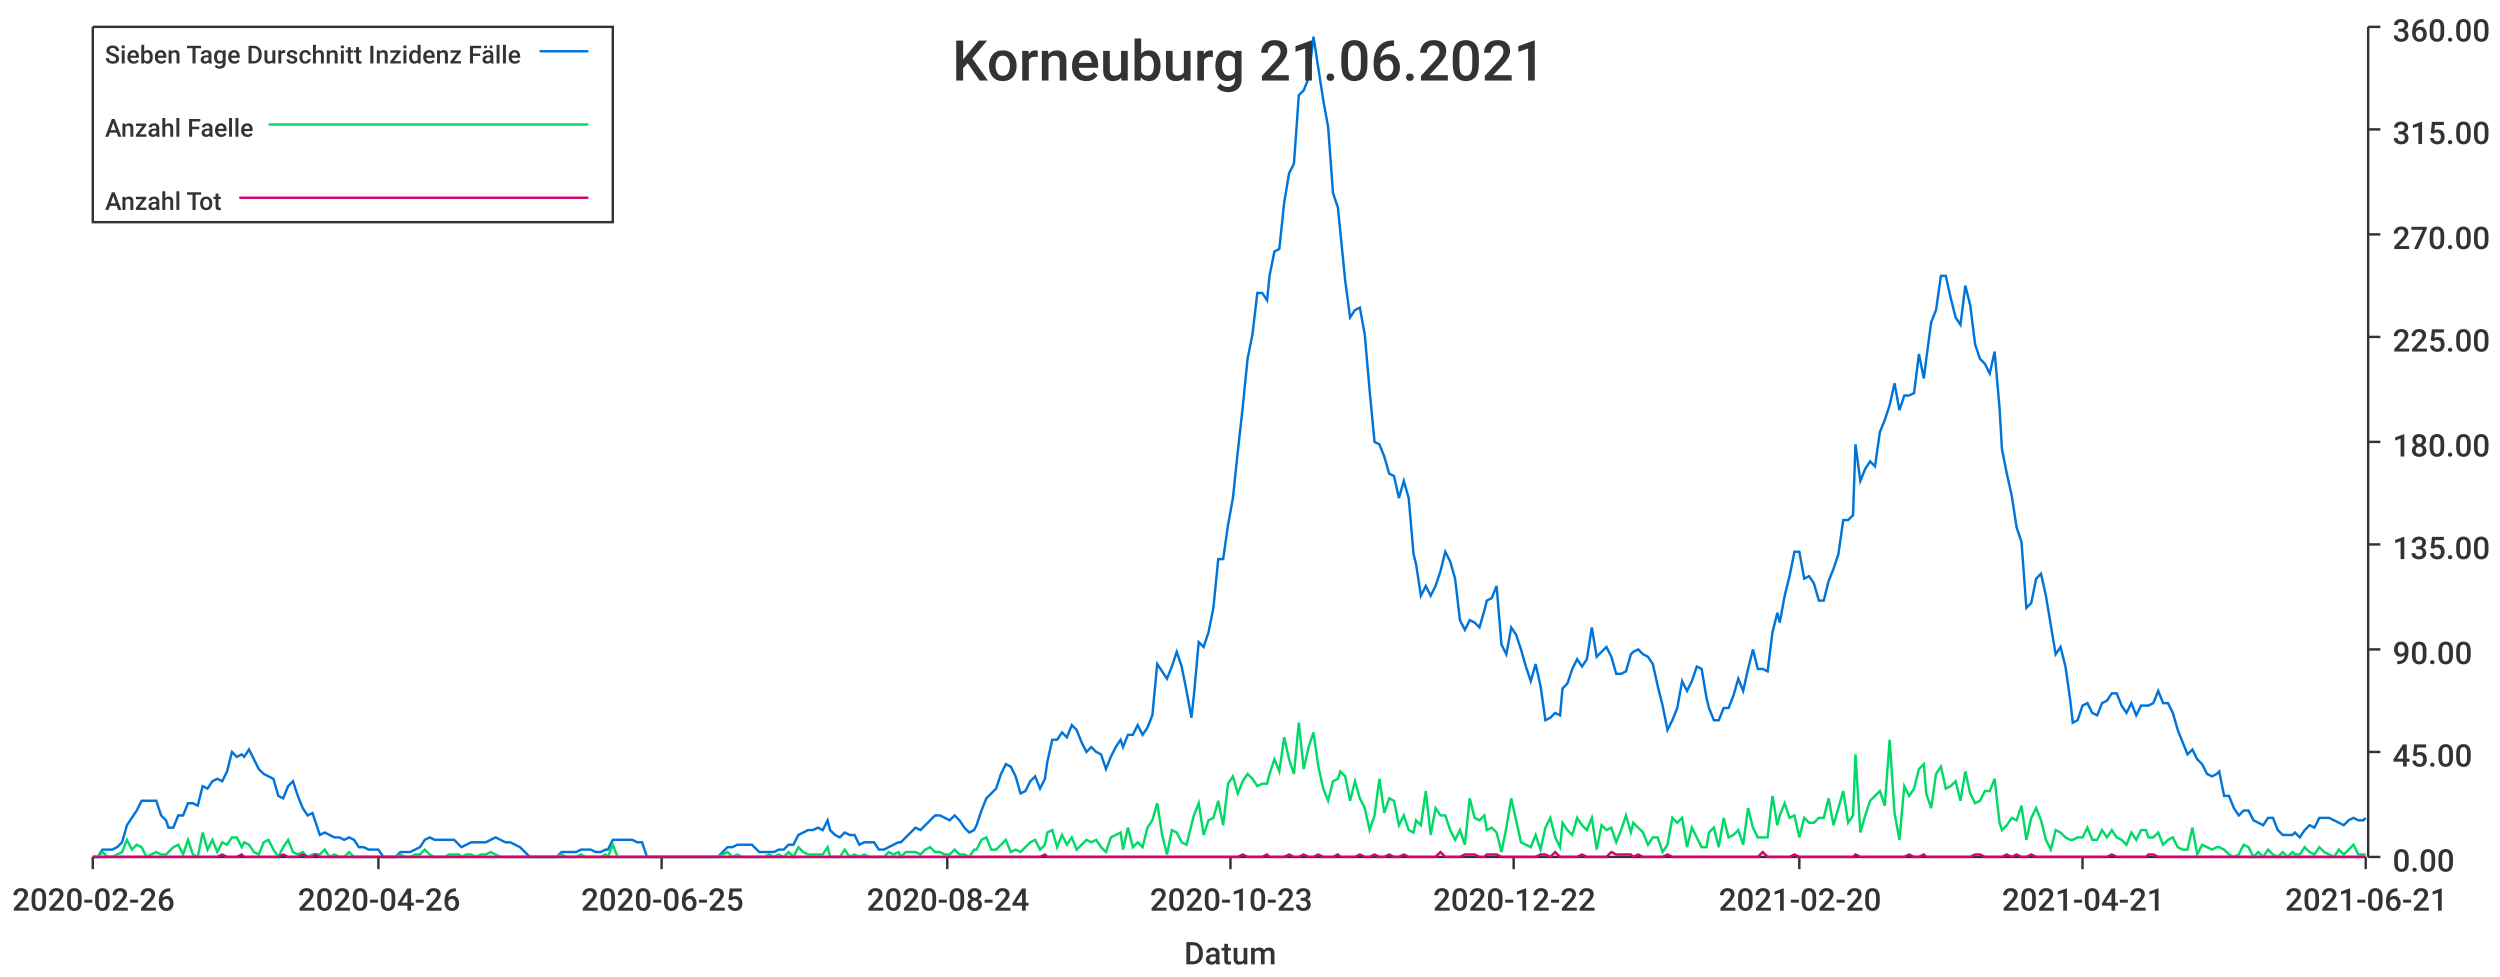
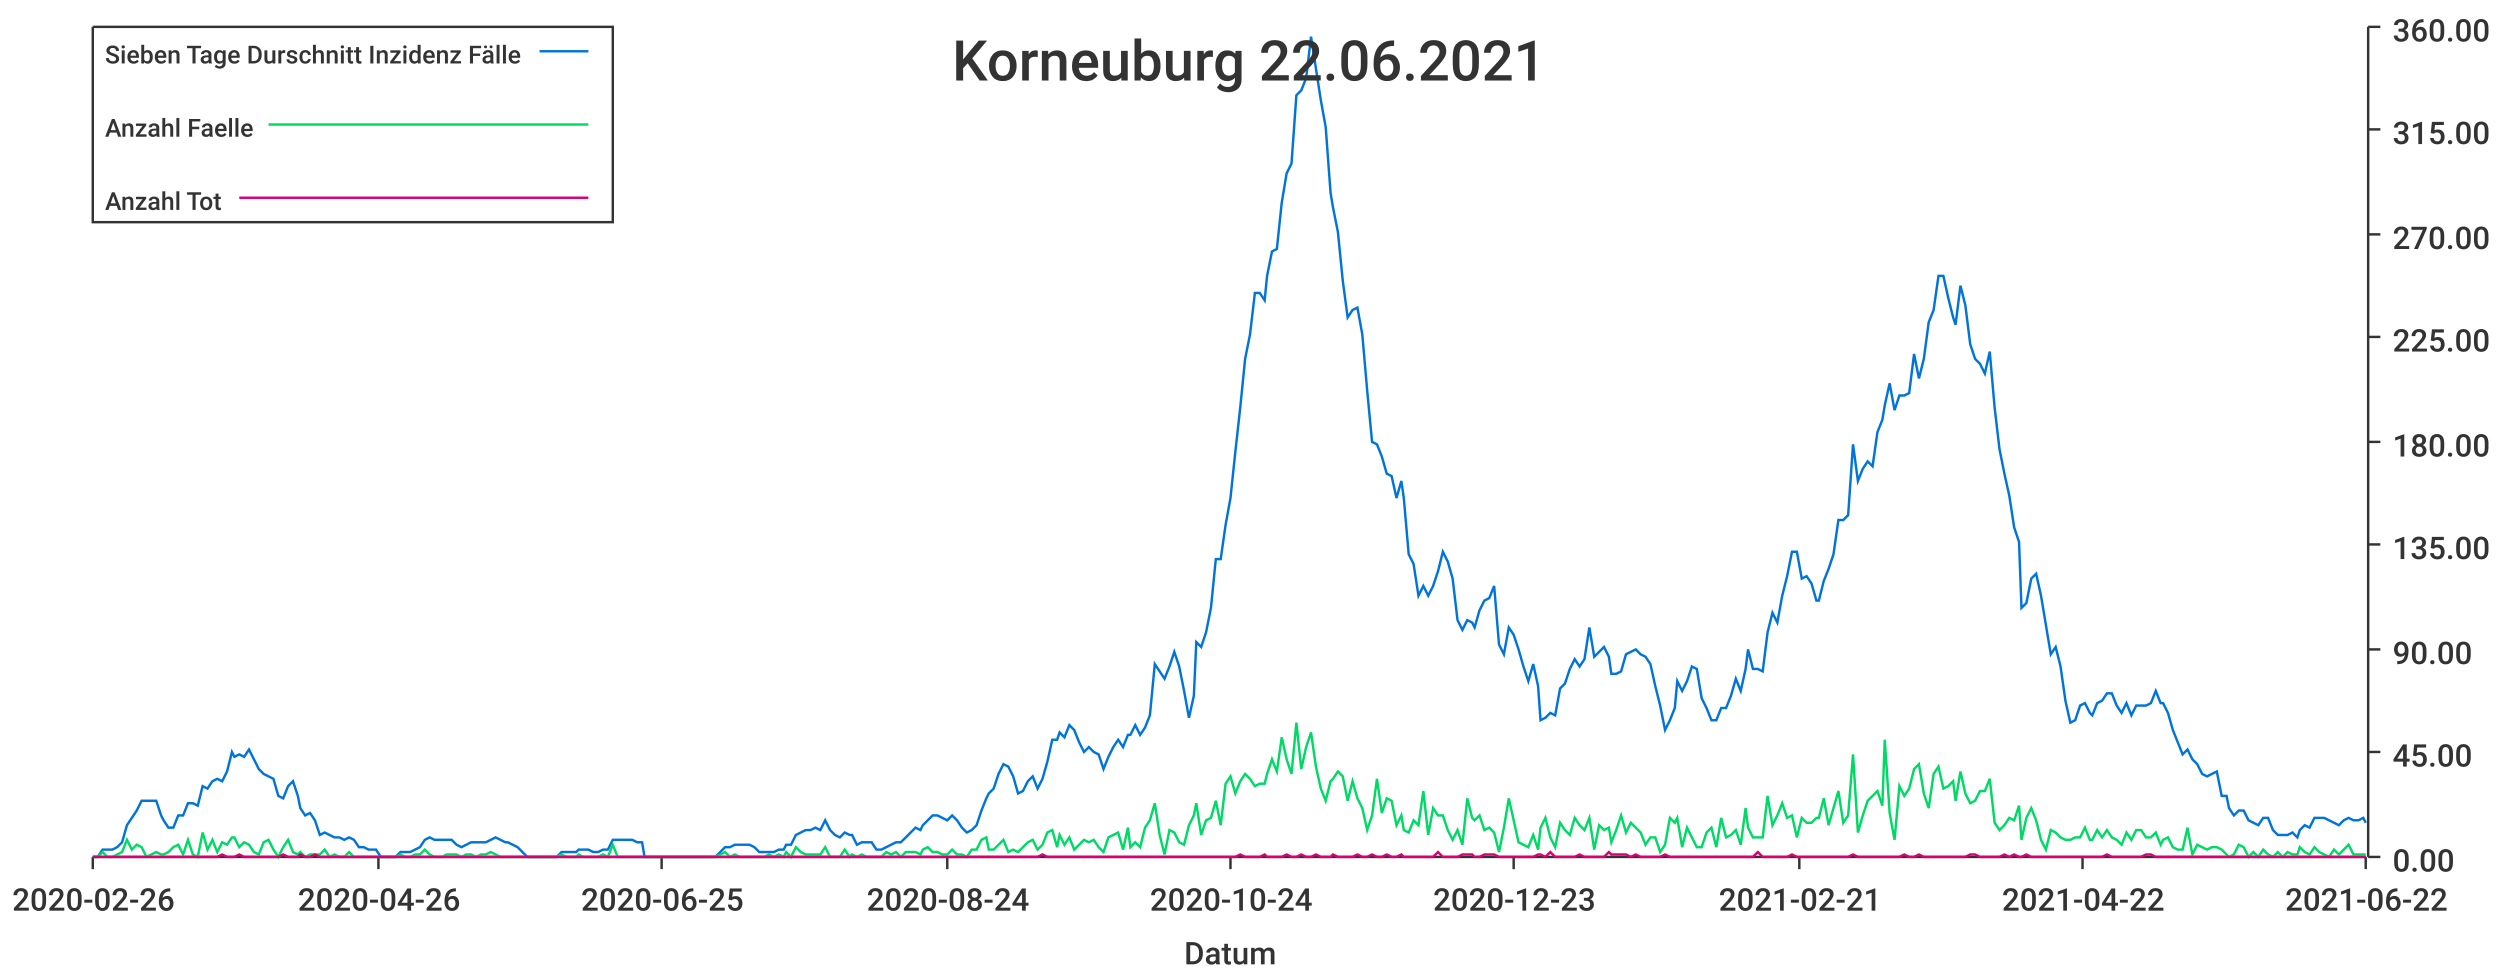
<svg xmlns="http://www.w3.org/2000/svg" width="1024" height="400">\n<path d="M 0 0 L 1024 0 L 1024 400 L 0 400 L 0 0" style="stroke-width:0;stroke:rgba(255,255,255,1.0);fill:rgba(255,255,255,1.0)" />
  <path d="M 38 11 L 969 11 L 969 351 L 38 351 L 38 11" style="stroke-width:0;stroke:rgba(255,255,255,1.0);fill:rgba(255,255,255,1.0)" />
  <path d="M 38 351 L 969 351" style="stroke-width:1;stroke:rgba(51,51,51,1.0);fill:none" />
  <path d="M 38 351 L 38 356" style="stroke-width:1;stroke:rgba(51,51,51,1.0);fill:none" />
  <text x="5" y="373" style="stroke-width:0;stroke:none;fill:rgba(51,51,51,1.0);font-size:12.8px;font-family:'Roboto Medium',sans-serif">2020-02-26</text>
  <path d="M 155 351 L 155 356" style="stroke-width:1;stroke:rgba(51,51,51,1.0);fill:none" />
  <text x="122" y="373" style="stroke-width:0;stroke:none;fill:rgba(51,51,51,1.0);font-size:12.8px;font-family:'Roboto Medium',sans-serif">2020-04-26</text>
  <path d="M 271 351 L 271 356" style="stroke-width:1;stroke:rgba(51,51,51,1.0);fill:none" />
  <text x="238" y="373" style="stroke-width:0;stroke:none;fill:rgba(51,51,51,1.0);font-size:12.8px;font-family:'Roboto Medium',sans-serif">2020-06-25</text>
  <path d="M 388 351 L 388 356" style="stroke-width:1;stroke:rgba(51,51,51,1.0);fill:none" />
  <text x="355" y="373" style="stroke-width:0;stroke:none;fill:rgba(51,51,51,1.0);font-size:12.8px;font-family:'Roboto Medium',sans-serif">2020-08-24</text>
  <path d="M 504 351 L 504 356" style="stroke-width:1;stroke:rgba(51,51,51,1.0);fill:none" />
-   <text x="471" y="373" style="stroke-width:0;stroke:none;fill:rgba(51,51,51,1.0);font-size:12.8px;font-family:'Roboto Medium',sans-serif">2020-10-23</text>
+   <text x="471" y="373" style="stroke-width:0;stroke:none;fill:rgba(51,51,51,1.0);font-size:12.8px;font-family:'Roboto Medium',sans-serif">2020-10-24</text>
  <path d="M 620 351 L 620 356" style="stroke-width:1;stroke:rgba(51,51,51,1.0);fill:none" />
-   <text x="587" y="373" style="stroke-width:0;stroke:none;fill:rgba(51,51,51,1.0);font-size:12.8px;font-family:'Roboto Medium',sans-serif">2020-12-22</text>
+   <text x="587" y="373" style="stroke-width:0;stroke:none;fill:rgba(51,51,51,1.0);font-size:12.8px;font-family:'Roboto Medium',sans-serif">2020-12-23</text>
  <path d="M 737 351 L 737 356" style="stroke-width:1;stroke:rgba(51,51,51,1.0);fill:none" />
-   <text x="704" y="373" style="stroke-width:0;stroke:none;fill:rgba(51,51,51,1.0);font-size:12.8px;font-family:'Roboto Medium',sans-serif">2021-02-20</text>
+   <text x="704" y="373" style="stroke-width:0;stroke:none;fill:rgba(51,51,51,1.0);font-size:12.8px;font-family:'Roboto Medium',sans-serif">2021-02-21</text>
  <path d="M 853 351 L 853 356" style="stroke-width:1;stroke:rgba(51,51,51,1.0);fill:none" />
-   <text x="820" y="373" style="stroke-width:0;stroke:none;fill:rgba(51,51,51,1.0);font-size:12.8px;font-family:'Roboto Medium',sans-serif">2021-04-21</text>
+   <text x="820" y="373" style="stroke-width:0;stroke:none;fill:rgba(51,51,51,1.0);font-size:12.8px;font-family:'Roboto Medium',sans-serif">2021-04-22</text>
  <path d="M 969 351 L 969 356" style="stroke-width:1;stroke:rgba(51,51,51,1.0);fill:none" />
-   <text x="936" y="373" style="stroke-width:0;stroke:none;fill:rgba(51,51,51,1.0);font-size:12.8px;font-family:'Roboto Medium',sans-serif">2021-06-21</text>
+   <text x="936" y="373" style="stroke-width:0;stroke:none;fill:rgba(51,51,51,1.0);font-size:12.8px;font-family:'Roboto Medium',sans-serif">2021-06-22</text>
  <text x="485" y="395" style="stroke-width:0;stroke:none;fill:rgba(51,51,51,1.0);font-size:12.8px;font-family:'Roboto Medium',sans-serif">Datum</text>
  <path d="M 970 351 L 970 11" style="stroke-width:1;stroke:rgba(51,51,51,1.0);fill:none" />
  <path d="M 970 351 L 975 351" style="stroke-width:1;stroke:rgba(51,51,51,1.0);fill:none" />
  <text x="980" y="357" style="stroke-width:0;stroke:none;fill:rgba(51,51,51,1.0);font-size:12.8px;font-family:'Roboto Medium',sans-serif">0.00</text>
  <path d="M 970 308 L 975 308" style="stroke-width:1;stroke:rgba(51,51,51,1.0);fill:none" />
  <text x="980" y="314" style="stroke-width:0;stroke:none;fill:rgba(51,51,51,1.0);font-size:12.8px;font-family:'Roboto Medium',sans-serif">45.00</text>
  <path d="M 970 266 L 975 266" style="stroke-width:1;stroke:rgba(51,51,51,1.0);fill:none" />
  <text x="980" y="272" style="stroke-width:0;stroke:none;fill:rgba(51,51,51,1.0);font-size:12.8px;font-family:'Roboto Medium',sans-serif">90.00</text>
  <path d="M 970 223 L 975 223" style="stroke-width:1;stroke:rgba(51,51,51,1.0);fill:none" />
  <text x="980" y="229" style="stroke-width:0;stroke:none;fill:rgba(51,51,51,1.0);font-size:12.8px;font-family:'Roboto Medium',sans-serif">135.00</text>
  <path d="M 970 181 L 975 181" style="stroke-width:1;stroke:rgba(51,51,51,1.0);fill:none" />
  <text x="980" y="187" style="stroke-width:0;stroke:none;fill:rgba(51,51,51,1.0);font-size:12.8px;font-family:'Roboto Medium',sans-serif">180.00</text>
  <path d="M 970 138 L 975 138" style="stroke-width:1;stroke:rgba(51,51,51,1.0);fill:none" />
  <text x="980" y="144" style="stroke-width:0;stroke:none;fill:rgba(51,51,51,1.0);font-size:12.8px;font-family:'Roboto Medium',sans-serif">225.00</text>
  <path d="M 970 96 L 975 96" style="stroke-width:1;stroke:rgba(51,51,51,1.0);fill:none" />
  <text x="980" y="102" style="stroke-width:0;stroke:none;fill:rgba(51,51,51,1.0);font-size:12.8px;font-family:'Roboto Medium',sans-serif">270.00</text>
  <path d="M 970 53 L 975 53" style="stroke-width:1;stroke:rgba(51,51,51,1.0);fill:none" />
  <text x="980" y="59" style="stroke-width:0;stroke:none;fill:rgba(51,51,51,1.0);font-size:12.8px;font-family:'Roboto Medium',sans-serif">315.00</text>
  <path d="M 970 11 L 975 11" style="stroke-width:1;stroke:rgba(51,51,51,1.0);fill:none" />
  <text x="980" y="17" style="stroke-width:0;stroke:none;fill:rgba(51,51,51,1.0);font-size:12.8px;font-family:'Roboto Medium',sans-serif">360.00</text>
-   <path d="M 38 351 L 40 351 L 42 348 L 44 348 L 46 348 L 48 347 L 50 345 L 52 338 L 54 335 L 56 332 L 58 328 L 60 328 L 62 328 L 64 328 L 66 334 L 68 336 L 69 339 L 71 339 L 73 334 L 75 334 L 77 329 L 79 329 L 81 330 L 83 322 L 85 323 L 87 320 L 89 319 L 91 320 L 93 316 L 95 308 L 97 310 L 99 309 L 100 310 L 102 307 L 104 311 L 106 315 L 108 317 L 110 318 L 112 319 L 114 326 L 116 327 L 118 322 L 120 320 L 122 326 L 124 331 L 126 334 L 128 333 L 129 336 L 131 342 L 133 341 L 135 342 L 137 343 L 139 343 L 141 344 L 143 343 L 145 344 L 147 347 L 149 347 L 151 348 L 153 348 L 155 348 L 157 351 L 159 351 L 160 351 L 162 351 L 164 349 L 166 349 L 168 349 L 170 348 L 172 347 L 174 344 L 176 343 L 178 344 L 180 344 L 182 344 L 184 344 L 186 344 L 188 346 L 189 347 L 191 346 L 193 345 L 195 345 L 197 345 L 199 345 L 201 344 L 203 343 L 205 344 L 207 345 L 209 345 L 211 346 L 213 347 L 215 349 L 217 351 L 219 351 L 220 351 L 222 351 L 224 351 L 226 351 L 228 351 L 230 349 L 232 349 L 234 349 L 236 349 L 238 348 L 240 348 L 242 348 L 244 349 L 246 349 L 248 348 L 249 348 L 251 344 L 253 344 L 255 344 L 257 344 L 259 344 L 261 345 L 263 345 L 265 351 L 267 351 L 269 351 L 271 351 L 273 351 L 275 351 L 277 351 L 279 351 L 280 351 L 282 351 L 284 351 L 286 351 L 288 351 L 290 351 L 292 351 L 294 351 L 296 349 L 298 347 L 300 347 L 302 346 L 304 346 L 306 346 L 308 346 L 309 347 L 311 349 L 313 349 L 315 349 L 317 349 L 319 348 L 321 348 L 323 346 L 325 346 L 327 342 L 329 341 L 331 340 L 333 340 L 335 339 L 337 340 L 339 336 L 340 340 L 342 342 L 344 343 L 346 341 L 348 342 L 350 342 L 352 346 L 354 345 L 356 345 L 358 345 L 360 348 L 362 348 L 364 347 L 366 346 L 368 345 L 369 345 L 371 343 L 373 341 L 375 339 L 377 340 L 379 338 L 381 336 L 383 334 L 385 334 L 387 335 L 389 336 L 391 334 L 393 336 L 395 339 L 397 341 L 399 340 L 400 338 L 402 332 L 404 327 L 406 325 L 408 323 L 410 317 L 412 313 L 414 314 L 416 318 L 418 325 L 420 324 L 422 320 L 424 318 L 426 323 L 428 319 L 429 312 L 431 303 L 433 303 L 435 300 L 437 302 L 439 297 L 441 299 L 443 304 L 445 308 L 447 306 L 449 308 L 451 309 L 453 315 L 455 310 L 457 306 L 459 303 L 460 306 L 462 301 L 464 301 L 466 297 L 468 301 L 470 298 L 472 293 L 474 272 L 476 275 L 478 278 L 480 273 L 482 267 L 484 273 L 486 283 L 488 294 L 489 285 L 491 263 L 493 265 L 495 259 L 497 249 L 499 229 L 501 229 L 503 215 L 505 204 L 507 185 L 509 167 L 511 147 L 513 137 L 515 120 L 517 120 L 519 123 L 520 113 L 522 103 L 524 102 L 526 83 L 528 71 L 530 67 L 532 39 L 534 37 L 536 32 L 538 15 L 540 28 L 542 41 L 544 52 L 546 79 L 548 85 L 549 95 L 551 115 L 553 130 L 555 127 L 557 126 L 559 137 L 561 160 L 563 181 L 565 182 L 567 187 L 569 194 L 571 195 L 573 204 L 575 197 L 577 204 L 579 227 L 580 231 L 582 244 L 584 240 L 586 244 L 588 240 L 590 234 L 592 226 L 594 230 L 596 237 L 598 254 L 600 258 L 602 254 L 604 255 L 606 257 L 608 250 L 609 246 L 611 245 L 613 240 L 615 264 L 617 268 L 619 257 L 621 260 L 623 266 L 625 273 L 627 279 L 629 272 L 631 281 L 633 295 L 635 294 L 637 292 L 639 293 L 640 282 L 642 280 L 644 274 L 646 270 L 648 273 L 650 270 L 652 257 L 654 269 L 656 267 L 658 265 L 660 269 L 662 276 L 664 276 L 666 275 L 668 268 L 669 267 L 671 266 L 673 268 L 675 269 L 677 272 L 679 281 L 681 289 L 683 299 L 685 295 L 687 290 L 689 279 L 691 283 L 693 279 L 695 273 L 697 274 L 699 286 L 700 290 L 702 295 L 704 295 L 706 290 L 708 290 L 710 285 L 712 278 L 714 283 L 716 274 L 718 266 L 720 274 L 722 274 L 724 275 L 726 259 L 728 251 L 729 255 L 731 244 L 733 236 L 735 226 L 737 226 L 739 237 L 741 236 L 743 239 L 745 246 L 747 246 L 749 238 L 751 233 L 753 227 L 755 213 L 757 213 L 759 211 L 760 182 L 762 197 L 764 192 L 766 189 L 768 191 L 770 177 L 772 172 L 774 166 L 776 157 L 778 168 L 780 162 L 782 162 L 784 161 L 786 145 L 788 155 L 789 147 L 791 132 L 793 127 L 795 113 L 797 113 L 799 122 L 801 130 L 803 133 L 805 117 L 807 125 L 809 141 L 811 147 L 813 149 L 815 153 L 817 144 L 819 167 L 820 184 L 822 194 L 824 203 L 826 216 L 828 222 L 830 249 L 832 247 L 834 237 L 836 235 L 838 244 L 840 256 L 842 268 L 844 265 L 846 273 L 848 287 L 849 296 L 851 295 L 853 289 L 855 288 L 857 292 L 859 293 L 861 288 L 863 287 L 865 284 L 867 284 L 869 289 L 871 292 L 873 288 L 875 293 L 877 289 L 879 289 L 880 289 L 882 288 L 884 283 L 886 288 L 888 288 L 890 292 L 892 299 L 894 304 L 896 309 L 898 307 L 900 311 L 902 313 L 904 317 L 906 318 L 908 317 L 909 316 L 911 326 L 913 326 L 915 331 L 917 334 L 919 332 L 921 332 L 923 336 L 925 337 L 927 338 L 929 335 L 931 335 L 933 340 L 935 342 L 937 342 L 939 342 L 940 341 L 942 343 L 944 340 L 946 338 L 948 339 L 950 335 L 952 335 L 954 335 L 956 336 L 958 337 L 960 338 L 962 336 L 964 335 L 966 336 L 968 336 L 969 335" style="stroke-width:1;stroke:rgba(0,116,217,1.0);fill:none" />
-   <path d="M 38 351 L 40 351 L 42 349 L 44 351 L 46 351 L 48 350 L 50 349 L 52 344 L 54 348 L 56 346 L 58 347 L 60 351 L 62 350 L 64 349 L 66 350 L 68 350 L 69 349 L 71 347 L 73 346 L 75 350 L 77 344 L 79 350 L 81 351 L 83 341 L 85 348 L 87 344 L 89 349 L 91 345 L 93 346 L 95 343 L 97 343 L 99 347 L 100 345 L 102 346 L 104 349 L 106 350 L 108 345 L 110 344 L 112 348 L 114 351 L 116 347 L 118 344 L 120 349 L 122 350 L 124 349 L 126 351 L 128 350 L 129 350 L 131 350 L 133 348 L 135 351 L 137 350 L 139 351 L 141 351 L 143 349 L 145 351 L 147 351 L 149 351 L 151 351 L 153 351 L 155 351 L 157 351 L 159 351 L 160 351 L 162 351 L 164 350 L 166 351 L 168 351 L 170 350 L 172 350 L 174 348 L 176 350 L 178 351 L 180 351 L 182 351 L 184 350 L 186 350 L 188 350 L 189 351 L 191 350 L 193 350 L 195 351 L 197 350 L 199 350 L 201 349 L 203 350 L 205 351 L 207 351 L 209 351 L 211 351 L 213 351 L 215 351 L 217 351 L 219 351 L 220 351 L 222 351 L 224 351 L 226 351 L 228 351 L 230 350 L 232 351 L 234 351 L 236 351 L 238 350 L 240 351 L 242 351 L 244 351 L 246 351 L 248 350 L 249 351 L 251 346 L 253 351 L 255 351 L 257 351 L 259 351 L 261 351 L 263 351 L 265 351 L 267 351 L 269 351 L 271 351 L 273 351 L 275 351 L 277 351 L 279 351 L 280 351 L 282 351 L 284 351 L 286 351 L 288 351 L 290 351 L 292 351 L 294 351 L 296 350 L 298 349 L 300 351 L 302 350 L 304 351 L 306 351 L 308 351 L 309 351 L 311 351 L 313 351 L 315 350 L 317 351 L 319 350 L 321 351 L 323 349 L 325 351 L 327 347 L 329 349 L 331 350 L 333 350 L 335 350 L 337 350 L 339 347 L 340 351 L 342 351 L 344 351 L 346 348 L 348 351 L 350 350 L 352 351 L 354 350 L 356 351 L 358 351 L 360 351 L 362 351 L 364 349 L 366 350 L 368 349 L 369 351 L 371 349 L 373 349 L 375 349 L 377 350 L 379 348 L 381 347 L 383 349 L 385 349 L 387 350 L 389 350 L 391 348 L 393 350 L 395 350 L 397 351 L 399 348 L 400 348 L 402 344 L 404 343 L 406 348 L 408 348 L 410 346 L 412 344 L 414 349 L 416 348 L 418 349 L 420 347 L 422 345 L 424 344 L 426 348 L 428 346 L 429 341 L 431 340 L 433 347 L 435 342 L 437 346 L 439 343 L 441 348 L 443 346 L 445 344 L 447 345 L 449 344 L 451 347 L 453 349 L 455 343 L 457 342 L 459 341 L 460 348 L 462 339 L 464 347 L 466 345 L 468 347 L 470 339 L 472 336 L 474 329 L 476 342 L 478 350 L 480 340 L 482 341 L 484 345 L 486 346 L 488 338 L 489 334 L 491 329 L 493 342 L 495 336 L 497 335 L 499 328 L 501 338 L 503 321 L 505 318 L 507 325 L 509 320 L 511 317 L 513 319 L 515 322 L 517 321 L 519 321 L 520 317 L 522 311 L 524 316 L 526 302 L 528 311 L 530 317 L 532 296 L 534 315 L 536 306 L 538 300 L 540 314 L 542 323 L 544 328 L 546 320 L 548 319 L 549 316 L 551 318 L 553 328 L 555 320 L 557 327 L 559 331 L 561 340 L 563 334 L 565 319 L 567 333 L 569 327 L 571 328 L 573 338 L 575 334 L 577 340 L 579 341 L 580 336 L 582 338 L 584 324 L 586 342 L 588 331 L 590 334 L 592 334 L 594 340 L 596 344 L 598 340 L 600 346 L 602 327 L 604 335 L 606 336 L 608 334 L 609 340 L 611 339 L 613 341 L 615 349 L 617 339 L 619 327 L 621 336 L 623 345 L 625 346 L 627 347 L 629 342 L 631 348 L 633 339 L 635 335 L 637 343 L 639 347 L 640 337 L 642 340 L 644 342 L 646 335 L 648 338 L 650 340 L 652 335 L 654 348 L 656 338 L 658 340 L 660 339 L 662 345 L 664 340 L 666 334 L 668 341 L 669 337 L 671 339 L 673 341 L 675 346 L 677 343 L 679 343 L 681 349 L 683 346 L 685 335 L 687 337 L 689 335 L 691 347 L 693 339 L 695 343 L 697 347 L 699 347 L 700 341 L 702 339 L 704 347 L 706 335 L 708 343 L 710 342 L 712 340 L 714 346 L 716 331 L 718 339 L 720 343 L 722 343 L 724 343 L 726 326 L 728 338 L 729 334 L 731 329 L 733 335 L 735 334 L 737 343 L 739 335 L 741 337 L 743 337 L 745 335 L 747 335 L 749 327 L 751 338 L 753 331 L 755 324 L 757 337 L 759 334 L 760 309 L 762 341 L 764 334 L 766 328 L 768 326 L 770 324 L 772 330 L 774 303 L 776 333 L 778 344 L 780 322 L 782 326 L 784 323 L 786 315 L 788 313 L 789 325 L 791 331 L 793 317 L 795 314 L 797 323 L 799 322 L 801 320 L 803 328 L 805 316 L 807 325 L 809 329 L 811 328 L 813 324 L 815 324 L 817 319 L 819 337 L 820 340 L 822 338 L 824 335 L 826 336 L 828 330 L 830 344 L 832 335 L 834 331 L 836 336 L 838 344 L 840 348 L 842 340 L 844 341 L 846 343 L 848 344 L 849 344 L 851 343 L 853 343 L 855 339 L 857 344 L 859 344 L 861 340 L 863 343 L 865 340 L 867 343 L 869 344 L 871 346 L 873 341 L 875 344 L 877 340 L 879 340 L 880 343 L 882 343 L 884 341 L 886 346 L 888 344 L 890 343 L 892 347 L 894 348 L 896 348 L 898 339 L 900 350 L 902 346 L 904 347 L 906 348 L 908 347 L 909 347 L 911 348 L 913 350 L 915 351 L 917 350 L 919 346 L 921 347 L 923 351 L 925 349 L 927 351 L 929 348 L 931 350 L 933 351 L 935 349 L 937 351 L 939 349 L 940 350 L 942 350 L 944 347 L 946 349 L 948 350 L 950 347 L 952 349 L 954 350 L 956 351 L 958 348 L 960 350 L 962 348 L 964 346 L 966 350 L 968 350 L 969 350" style="stroke-width:1;stroke:rgba(0,217,101,1.0);fill:none" />
-   <path d="M 38 351 L 40 351 L 42 351 L 44 351 L 46 351 L 48 351 L 50 351 L 52 351 L 54 351 L 56 351 L 58 351 L 60 351 L 62 351 L 64 351 L 66 351 L 68 351 L 69 351 L 71 351 L 73 351 L 75 351 L 77 351 L 79 351 L 81 351 L 83 351 L 85 351 L 87 351 L 89 351 L 91 350 L 93 351 L 95 351 L 97 351 L 99 350 L 100 351 L 102 351 L 104 351 L 106 351 L 108 351 L 110 351 L 112 351 L 114 351 L 116 350 L 118 351 L 120 351 L 122 351 L 124 350 L 126 351 L 128 351 L 129 350 L 131 351 L 133 351 L 135 351 L 137 351 L 139 351 L 141 351 L 143 351 L 145 351 L 147 351 L 149 351 L 151 351 L 153 351 L 155 351 L 157 351 L 159 351 L 160 351 L 162 351 L 164 351 L 166 351 L 168 351 L 170 351 L 172 351 L 174 351 L 176 351 L 178 351 L 180 351 L 182 351 L 184 351 L 186 351 L 188 351 L 189 351 L 191 351 L 193 351 L 195 351 L 197 351 L 199 351 L 201 351 L 203 351 L 205 351 L 207 351 L 209 351 L 211 351 L 213 351 L 215 351 L 217 351 L 219 351 L 220 351 L 222 351 L 224 351 L 226 351 L 228 351 L 230 351 L 232 351 L 234 351 L 236 351 L 238 351 L 240 351 L 242 351 L 244 351 L 246 351 L 248 351 L 249 351 L 251 351 L 253 351 L 255 351 L 257 351 L 259 351 L 261 351 L 263 351 L 265 351 L 267 351 L 269 351 L 271 351 L 273 351 L 275 351 L 277 351 L 279 351 L 280 351 L 282 351 L 284 351 L 286 351 L 288 351 L 290 351 L 292 351 L 294 351 L 296 351 L 298 351 L 300 351 L 302 351 L 304 351 L 306 351 L 308 351 L 309 351 L 311 351 L 313 351 L 315 351 L 317 351 L 319 351 L 321 351 L 323 351 L 325 351 L 327 351 L 329 351 L 331 351 L 333 351 L 335 351 L 337 351 L 339 351 L 340 351 L 342 351 L 344 351 L 346 351 L 348 351 L 350 351 L 352 351 L 354 351 L 356 351 L 358 351 L 360 351 L 362 351 L 364 351 L 366 351 L 368 351 L 369 351 L 371 351 L 373 351 L 375 351 L 377 351 L 379 351 L 381 351 L 383 351 L 385 351 L 387 351 L 389 351 L 391 351 L 393 351 L 395 351 L 397 351 L 399 351 L 400 351 L 402 351 L 404 351 L 406 351 L 408 351 L 410 351 L 412 351 L 414 351 L 416 351 L 418 351 L 420 351 L 422 351 L 424 351 L 426 351 L 428 350 L 429 351 L 431 351 L 433 351 L 435 351 L 437 351 L 439 351 L 441 351 L 443 351 L 445 351 L 447 351 L 449 351 L 451 351 L 453 351 L 455 351 L 457 351 L 459 351 L 460 351 L 462 351 L 464 351 L 466 351 L 468 351 L 470 351 L 472 351 L 474 351 L 476 351 L 478 351 L 480 351 L 482 351 L 484 351 L 486 351 L 488 351 L 489 351 L 491 351 L 493 351 L 495 351 L 497 351 L 499 351 L 501 351 L 503 351 L 505 351 L 507 351 L 509 350 L 511 351 L 513 351 L 515 351 L 517 351 L 519 350 L 520 351 L 522 351 L 524 351 L 526 351 L 528 350 L 530 351 L 532 351 L 534 350 L 536 351 L 538 351 L 540 350 L 542 351 L 544 351 L 546 351 L 548 350 L 549 351 L 551 351 L 553 351 L 555 351 L 557 350 L 559 351 L 561 351 L 563 350 L 565 351 L 567 351 L 569 350 L 571 351 L 573 351 L 575 350 L 577 351 L 579 351 L 580 351 L 582 351 L 584 351 L 586 351 L 588 351 L 590 349 L 592 351 L 594 351 L 596 351 L 598 351 L 600 350 L 602 350 L 604 350 L 606 351 L 608 351 L 609 350 L 611 350 L 613 350 L 615 351 L 617 351 L 619 351 L 621 351 L 623 351 L 625 351 L 627 351 L 629 351 L 631 350 L 633 350 L 635 351 L 637 349 L 639 351 L 640 351 L 642 351 L 644 351 L 646 351 L 648 350 L 650 351 L 652 351 L 654 351 L 656 351 L 658 351 L 660 349 L 662 350 L 664 350 L 666 350 L 668 350 L 669 351 L 671 350 L 673 351 L 675 351 L 677 351 L 679 351 L 681 351 L 683 350 L 685 351 L 687 351 L 689 351 L 691 351 L 693 351 L 695 351 L 697 351 L 699 351 L 700 351 L 702 351 L 704 351 L 706 351 L 708 351 L 710 351 L 712 351 L 714 351 L 716 351 L 718 351 L 720 351 L 722 349 L 724 351 L 726 351 L 728 351 L 729 351 L 731 351 L 733 351 L 735 350 L 737 351 L 739 351 L 741 351 L 743 351 L 745 351 L 747 351 L 749 351 L 751 351 L 753 351 L 755 351 L 757 351 L 759 351 L 760 350 L 762 351 L 764 351 L 766 351 L 768 351 L 770 351 L 772 351 L 774 351 L 776 351 L 778 351 L 780 351 L 782 350 L 784 351 L 786 351 L 788 350 L 789 351 L 791 351 L 793 351 L 795 351 L 797 351 L 799 351 L 801 351 L 803 351 L 805 351 L 807 351 L 809 350 L 811 350 L 813 351 L 815 351 L 817 351 L 819 351 L 820 351 L 822 350 L 824 351 L 826 350 L 828 351 L 830 351 L 832 350 L 834 351 L 836 351 L 838 351 L 840 351 L 842 351 L 844 351 L 846 351 L 848 351 L 849 351 L 851 351 L 853 351 L 855 351 L 857 351 L 859 351 L 861 351 L 863 351 L 865 350 L 867 351 L 869 351 L 871 351 L 873 351 L 875 351 L 877 351 L 879 351 L 880 350 L 882 350 L 884 351 L 886 351 L 888 351 L 890 351 L 892 351 L 894 351 L 896 351 L 898 351 L 900 351 L 902 351 L 904 351 L 906 351 L 908 351 L 909 351 L 911 351 L 913 351 L 915 351 L 917 351 L 919 351 L 921 351 L 923 351 L 925 351 L 927 351 L 929 351 L 931 351 L 933 351 L 935 351 L 937 351 L 939 351 L 940 351 L 942 351 L 944 351 L 946 351 L 948 351 L 950 351 L 952 351 L 954 351 L 956 351 L 958 351 L 960 351 L 962 351 L 964 351 L 966 351 L 968 351 L 969 351" style="stroke-width:1;stroke:rgba(217,0,116,1.0);fill:none" />
-   <text x="390" y="33" style="stroke-width:0;stroke:none;fill:rgba(51,51,51,1.0);font-size:23.0px;font-family:'Roboto Medium',sans-serif">Korneuburg 21.06.2021</text>
+   <path d="M 38 351 L 40 351 L 42 348 L 44 348 L 46 348 L 48 347 L 50 345 L 52 338 L 54 335 L 56 332 L 58 328 L 60 328 L 62 328 L 64 328 L 66 334 L 67 336 L 69 339 L 71 339 L 73 334 L 75 334 L 77 329 L 79 329 L 81 330 L 83 322 L 85 323 L 87 320 L 89 319 L 91 320 L 93 316 L 95 308 L 96 310 L 98 309 L 100 310 L 102 307 L 104 311 L 106 315 L 108 317 L 110 318 L 112 319 L 114 326 L 116 327 L 118 322 L 120 320 L 122 326 L 123 331 L 125 334 L 127 333 L 129 336 L 131 342 L 133 341 L 135 342 L 137 343 L 139 343 L 141 344 L 143 343 L 145 344 L 147 347 L 149 347 L 151 348 L 152 348 L 154 348 L 156 351 L 158 351 L 160 351 L 162 351 L 164 349 L 166 349 L 168 349 L 170 348 L 172 347 L 174 344 L 176 343 L 178 344 L 180 344 L 181 344 L 183 344 L 185 344 L 187 346 L 189 347 L 191 346 L 193 345 L 195 345 L 197 345 L 199 345 L 201 344 L 203 343 L 205 344 L 207 345 L 208 345 L 210 346 L 212 347 L 214 349 L 216 351 L 218 351 L 220 351 L 222 351 L 224 351 L 226 351 L 228 351 L 230 349 L 232 349 L 234 349 L 236 349 L 237 348 L 239 348 L 241 348 L 243 349 L 245 349 L 247 348 L 249 348 L 251 344 L 253 344 L 255 344 L 257 344 L 259 344 L 261 345 L 263 345 L 264 351 L 266 351 L 268 351 L 270 351 L 272 351 L 274 351 L 276 351 L 278 351 L 280 351 L 282 351 L 284 351 L 286 351 L 288 351 L 290 351 L 292 351 L 293 351 L 295 349 L 297 347 L 299 347 L 301 346 L 303 346 L 305 346 L 307 346 L 309 347 L 311 349 L 313 349 L 315 349 L 317 349 L 319 348 L 321 348 L 322 346 L 324 346 L 326 342 L 328 341 L 330 340 L 332 340 L 334 339 L 336 340 L 338 336 L 340 340 L 342 342 L 344 343 L 346 341 L 348 342 L 349 342 L 351 346 L 353 345 L 355 345 L 357 345 L 359 348 L 361 348 L 363 347 L 365 346 L 367 345 L 369 345 L 371 343 L 373 341 L 375 339 L 377 340 L 378 338 L 380 336 L 382 334 L 384 334 L 386 335 L 388 336 L 390 334 L 392 336 L 394 339 L 396 341 L 398 340 L 400 338 L 402 332 L 404 327 L 405 325 L 407 323 L 409 317 L 411 313 L 413 314 L 415 318 L 417 325 L 419 324 L 421 320 L 423 318 L 425 323 L 427 319 L 429 312 L 431 303 L 433 303 L 434 300 L 436 302 L 438 297 L 440 299 L 442 304 L 444 308 L 446 306 L 448 308 L 450 309 L 452 315 L 454 310 L 456 306 L 458 303 L 460 306 L 462 301 L 463 301 L 465 297 L 467 301 L 469 298 L 471 293 L 473 272 L 475 275 L 477 278 L 479 273 L 481 267 L 483 273 L 485 283 L 487 294 L 489 285 L 490 263 L 492 265 L 494 259 L 496 249 L 498 229 L 500 229 L 502 215 L 504 204 L 506 185 L 508 167 L 510 147 L 512 137 L 514 120 L 516 120 L 518 123 L 519 113 L 521 103 L 523 102 L 525 83 L 527 71 L 529 67 L 531 39 L 533 37 L 535 32 L 537 15 L 539 28 L 541 41 L 543 52 L 545 79 L 546 85 L 548 95 L 550 115 L 552 130 L 554 127 L 556 126 L 558 137 L 560 160 L 562 181 L 564 182 L 566 187 L 568 194 L 570 195 L 572 204 L 574 197 L 575 204 L 577 227 L 579 231 L 581 244 L 583 240 L 585 244 L 587 240 L 589 234 L 591 226 L 593 230 L 595 237 L 597 254 L 599 258 L 601 254 L 603 255 L 604 257 L 606 250 L 608 246 L 610 245 L 612 240 L 614 264 L 616 268 L 618 257 L 620 260 L 622 266 L 624 273 L 626 279 L 628 272 L 630 281 L 631 295 L 633 294 L 635 292 L 637 293 L 639 282 L 641 280 L 643 274 L 645 270 L 647 273 L 649 270 L 651 257 L 653 269 L 655 267 L 657 265 L 659 269 L 660 276 L 662 276 L 664 275 L 666 268 L 668 267 L 670 266 L 672 268 L 674 269 L 676 272 L 678 281 L 680 289 L 682 299 L 684 295 L 686 290 L 687 279 L 689 283 L 691 279 L 693 273 L 695 274 L 697 286 L 699 290 L 701 295 L 703 295 L 705 290 L 707 290 L 709 285 L 711 278 L 713 283 L 715 274 L 716 266 L 718 274 L 720 274 L 722 275 L 724 259 L 726 251 L 728 255 L 730 244 L 732 236 L 734 226 L 736 226 L 738 237 L 740 236 L 742 239 L 744 246 L 745 246 L 747 238 L 749 233 L 751 227 L 753 213 L 755 213 L 757 211 L 759 182 L 761 197 L 763 192 L 765 189 L 767 191 L 769 177 L 771 172 L 772 166 L 774 157 L 776 168 L 778 162 L 780 162 L 782 161 L 784 145 L 786 155 L 788 147 L 790 132 L 792 127 L 794 113 L 796 113 L 798 122 L 800 130 L 801 133 L 803 117 L 805 125 L 807 141 L 809 147 L 811 149 L 813 153 L 815 144 L 817 167 L 819 184 L 821 194 L 823 203 L 825 216 L 827 222 L 828 249 L 830 247 L 832 237 L 834 235 L 836 244 L 838 256 L 840 268 L 842 265 L 844 273 L 846 287 L 848 296 L 850 295 L 852 289 L 854 288 L 856 292 L 857 293 L 859 288 L 861 287 L 863 284 L 865 284 L 867 289 L 869 292 L 871 288 L 873 293 L 875 289 L 877 289 L 879 289 L 881 288 L 883 283 L 885 288 L 886 288 L 888 292 L 890 299 L 892 304 L 894 309 L 896 307 L 898 311 L 900 313 L 902 317 L 904 318 L 906 317 L 908 316 L 910 326 L 912 326 L 913 331 L 915 334 L 917 332 L 919 332 L 921 336 L 923 337 L 925 338 L 927 335 L 929 335 L 931 340 L 933 342 L 935 342 L 937 342 L 939 341 L 941 343 L 942 340 L 944 338 L 946 339 L 948 335 L 950 335 L 952 335 L 954 336 L 956 337 L 958 338 L 960 336 L 962 335 L 964 336 L 966 336 L 968 335 L 969 337" style="stroke-width:1;stroke:rgba(0,116,217,1.0);fill:none" />
+   <path d="M 38 351 L 40 351 L 42 349 L 44 351 L 46 351 L 48 350 L 50 349 L 52 344 L 54 348 L 56 346 L 58 347 L 60 351 L 62 350 L 64 349 L 66 350 L 67 350 L 69 349 L 71 347 L 73 346 L 75 350 L 77 344 L 79 350 L 81 351 L 83 341 L 85 348 L 87 344 L 89 349 L 91 345 L 93 346 L 95 343 L 96 343 L 98 347 L 100 345 L 102 346 L 104 349 L 106 350 L 108 345 L 110 344 L 112 348 L 114 351 L 116 347 L 118 344 L 120 349 L 122 350 L 123 349 L 125 351 L 127 350 L 129 350 L 131 350 L 133 348 L 135 351 L 137 350 L 139 351 L 141 351 L 143 349 L 145 351 L 147 351 L 149 351 L 151 351 L 152 351 L 154 351 L 156 351 L 158 351 L 160 351 L 162 351 L 164 350 L 166 351 L 168 351 L 170 350 L 172 350 L 174 348 L 176 350 L 178 351 L 180 351 L 181 351 L 183 350 L 185 350 L 187 350 L 189 351 L 191 350 L 193 350 L 195 351 L 197 350 L 199 350 L 201 349 L 203 350 L 205 351 L 207 351 L 208 351 L 210 351 L 212 351 L 214 351 L 216 351 L 218 351 L 220 351 L 222 351 L 224 351 L 226 351 L 228 351 L 230 350 L 232 351 L 234 351 L 236 351 L 237 350 L 239 351 L 241 351 L 243 351 L 245 351 L 247 350 L 249 351 L 251 346 L 253 351 L 255 351 L 257 351 L 259 351 L 261 351 L 263 351 L 264 351 L 266 351 L 268 351 L 270 351 L 272 351 L 274 351 L 276 351 L 278 351 L 280 351 L 282 351 L 284 351 L 286 351 L 288 351 L 290 351 L 292 351 L 293 351 L 295 350 L 297 349 L 299 351 L 301 350 L 303 351 L 305 351 L 307 351 L 309 351 L 311 351 L 313 351 L 315 350 L 317 351 L 319 350 L 321 351 L 322 349 L 324 351 L 326 347 L 328 349 L 330 350 L 332 350 L 334 350 L 336 350 L 338 347 L 340 351 L 342 351 L 344 351 L 346 348 L 348 351 L 349 350 L 351 351 L 353 350 L 355 351 L 357 351 L 359 351 L 361 351 L 363 349 L 365 350 L 367 349 L 369 351 L 371 349 L 373 349 L 375 349 L 377 350 L 378 348 L 380 347 L 382 349 L 384 349 L 386 350 L 388 350 L 390 348 L 392 350 L 394 350 L 396 351 L 398 348 L 400 348 L 402 344 L 404 343 L 405 348 L 407 348 L 409 346 L 411 344 L 413 349 L 415 348 L 417 349 L 419 347 L 421 345 L 423 344 L 425 348 L 427 346 L 429 341 L 431 340 L 433 347 L 434 342 L 436 346 L 438 343 L 440 348 L 442 346 L 444 344 L 446 345 L 448 344 L 450 347 L 452 349 L 454 343 L 456 342 L 458 341 L 460 348 L 462 339 L 463 347 L 465 345 L 467 347 L 469 339 L 471 336 L 473 329 L 475 342 L 477 350 L 479 340 L 481 341 L 483 345 L 485 346 L 487 338 L 489 334 L 490 329 L 492 342 L 494 336 L 496 335 L 498 328 L 500 338 L 502 321 L 504 318 L 506 325 L 508 320 L 510 317 L 512 319 L 514 322 L 516 321 L 518 321 L 519 317 L 521 311 L 523 316 L 525 302 L 527 311 L 529 317 L 531 296 L 533 315 L 535 306 L 537 300 L 539 314 L 541 323 L 543 328 L 545 320 L 546 319 L 548 316 L 550 318 L 552 328 L 554 320 L 556 327 L 558 331 L 560 340 L 562 334 L 564 319 L 566 333 L 568 327 L 570 328 L 572 338 L 574 334 L 575 340 L 577 341 L 579 336 L 581 338 L 583 324 L 585 342 L 587 331 L 589 334 L 591 334 L 593 340 L 595 344 L 597 340 L 599 346 L 601 327 L 603 335 L 604 336 L 606 334 L 608 340 L 610 339 L 612 341 L 614 349 L 616 339 L 618 327 L 620 336 L 622 345 L 624 346 L 626 347 L 628 342 L 630 348 L 631 339 L 633 335 L 635 343 L 637 347 L 639 337 L 641 340 L 643 342 L 645 335 L 647 338 L 649 340 L 651 335 L 653 348 L 655 338 L 657 340 L 659 339 L 660 345 L 662 340 L 664 334 L 666 341 L 668 337 L 670 339 L 672 341 L 674 346 L 676 343 L 678 343 L 680 349 L 682 346 L 684 335 L 686 337 L 687 335 L 689 347 L 691 339 L 693 343 L 695 347 L 697 347 L 699 341 L 701 339 L 703 347 L 705 335 L 707 343 L 709 342 L 711 340 L 713 346 L 715 331 L 716 339 L 718 343 L 720 343 L 722 343 L 724 326 L 726 338 L 728 334 L 730 329 L 732 335 L 734 334 L 736 343 L 738 335 L 740 337 L 742 337 L 744 335 L 745 335 L 747 327 L 749 338 L 751 331 L 753 324 L 755 337 L 757 334 L 759 309 L 761 341 L 763 334 L 765 328 L 767 326 L 769 324 L 771 330 L 772 303 L 774 333 L 776 344 L 778 322 L 780 326 L 782 323 L 784 315 L 786 313 L 788 325 L 790 331 L 792 317 L 794 314 L 796 323 L 798 322 L 800 320 L 801 328 L 803 316 L 805 325 L 807 329 L 809 328 L 811 324 L 813 324 L 815 319 L 817 337 L 819 340 L 821 338 L 823 335 L 825 336 L 827 330 L 828 344 L 830 335 L 832 331 L 834 336 L 836 344 L 838 348 L 840 340 L 842 341 L 844 343 L 846 344 L 848 344 L 850 343 L 852 343 L 854 339 L 856 344 L 857 344 L 859 340 L 861 343 L 863 340 L 865 343 L 867 344 L 869 346 L 871 341 L 873 344 L 875 340 L 877 340 L 879 343 L 881 343 L 883 341 L 885 346 L 886 344 L 888 343 L 890 347 L 892 348 L 894 348 L 896 339 L 898 350 L 900 346 L 902 347 L 904 348 L 906 347 L 908 347 L 910 348 L 912 350 L 913 351 L 915 350 L 917 346 L 919 347 L 921 351 L 923 349 L 925 351 L 927 348 L 929 350 L 931 351 L 933 349 L 935 351 L 937 349 L 939 350 L 941 350 L 942 347 L 944 349 L 946 350 L 948 347 L 950 349 L 952 350 L 954 351 L 956 348 L 958 350 L 960 348 L 962 346 L 964 350 L 966 350 L 968 350 L 969 350" style="stroke-width:1;stroke:rgba(0,217,101,1.0);fill:none" />
+   <path d="M 38 351 L 40 351 L 42 351 L 44 351 L 46 351 L 48 351 L 50 351 L 52 351 L 54 351 L 56 351 L 58 351 L 60 351 L 62 351 L 64 351 L 66 351 L 67 351 L 69 351 L 71 351 L 73 351 L 75 351 L 77 351 L 79 351 L 81 351 L 83 351 L 85 351 L 87 351 L 89 351 L 91 350 L 93 351 L 95 351 L 96 351 L 98 350 L 100 351 L 102 351 L 104 351 L 106 351 L 108 351 L 110 351 L 112 351 L 114 351 L 116 350 L 118 351 L 120 351 L 122 351 L 123 350 L 125 351 L 127 351 L 129 350 L 131 351 L 133 351 L 135 351 L 137 351 L 139 351 L 141 351 L 143 351 L 145 351 L 147 351 L 149 351 L 151 351 L 152 351 L 154 351 L 156 351 L 158 351 L 160 351 L 162 351 L 164 351 L 166 351 L 168 351 L 170 351 L 172 351 L 174 351 L 176 351 L 178 351 L 180 351 L 181 351 L 183 351 L 185 351 L 187 351 L 189 351 L 191 351 L 193 351 L 195 351 L 197 351 L 199 351 L 201 351 L 203 351 L 205 351 L 207 351 L 208 351 L 210 351 L 212 351 L 214 351 L 216 351 L 218 351 L 220 351 L 222 351 L 224 351 L 226 351 L 228 351 L 230 351 L 232 351 L 234 351 L 236 351 L 237 351 L 239 351 L 241 351 L 243 351 L 245 351 L 247 351 L 249 351 L 251 351 L 253 351 L 255 351 L 257 351 L 259 351 L 261 351 L 263 351 L 264 351 L 266 351 L 268 351 L 270 351 L 272 351 L 274 351 L 276 351 L 278 351 L 280 351 L 282 351 L 284 351 L 286 351 L 288 351 L 290 351 L 292 351 L 293 351 L 295 351 L 297 351 L 299 351 L 301 351 L 303 351 L 305 351 L 307 351 L 309 351 L 311 351 L 313 351 L 315 351 L 317 351 L 319 351 L 321 351 L 322 351 L 324 351 L 326 351 L 328 351 L 330 351 L 332 351 L 334 351 L 336 351 L 338 351 L 340 351 L 342 351 L 344 351 L 346 351 L 348 351 L 349 351 L 351 351 L 353 351 L 355 351 L 357 351 L 359 351 L 361 351 L 363 351 L 365 351 L 367 351 L 369 351 L 371 351 L 373 351 L 375 351 L 377 351 L 378 351 L 380 351 L 382 351 L 384 351 L 386 351 L 388 351 L 390 351 L 392 351 L 394 351 L 396 351 L 398 351 L 400 351 L 402 351 L 404 351 L 405 351 L 407 351 L 409 351 L 411 351 L 413 351 L 415 351 L 417 351 L 419 351 L 421 351 L 423 351 L 425 351 L 427 350 L 429 351 L 431 351 L 433 351 L 434 351 L 436 351 L 438 351 L 440 351 L 442 351 L 444 351 L 446 351 L 448 351 L 450 351 L 452 351 L 454 351 L 456 351 L 458 351 L 460 351 L 462 351 L 463 351 L 465 351 L 467 351 L 469 351 L 471 351 L 473 351 L 475 351 L 477 351 L 479 351 L 481 351 L 483 351 L 485 351 L 487 351 L 489 351 L 490 351 L 492 351 L 494 351 L 496 351 L 498 351 L 500 351 L 502 351 L 504 351 L 506 351 L 508 350 L 510 351 L 512 351 L 514 351 L 516 351 L 518 350 L 519 351 L 521 351 L 523 351 L 525 351 L 527 350 L 529 351 L 531 351 L 533 350 L 535 351 L 537 351 L 539 350 L 541 351 L 543 351 L 545 351 L 546 350 L 548 351 L 550 351 L 552 351 L 554 351 L 556 350 L 558 351 L 560 351 L 562 350 L 564 351 L 566 351 L 568 350 L 570 351 L 572 351 L 574 350 L 575 351 L 577 351 L 579 351 L 581 351 L 583 351 L 585 351 L 587 351 L 589 349 L 591 351 L 593 351 L 595 351 L 597 351 L 599 350 L 601 350 L 603 350 L 604 351 L 606 351 L 608 350 L 610 350 L 612 350 L 614 351 L 616 351 L 618 351 L 620 351 L 622 351 L 624 351 L 626 351 L 628 351 L 630 350 L 631 350 L 633 351 L 635 349 L 637 351 L 639 351 L 641 351 L 643 351 L 645 351 L 647 350 L 649 351 L 651 351 L 653 351 L 655 351 L 657 351 L 659 349 L 660 350 L 662 350 L 664 350 L 666 350 L 668 351 L 670 350 L 672 351 L 674 351 L 676 351 L 678 351 L 680 351 L 682 350 L 684 351 L 686 351 L 687 351 L 689 351 L 691 351 L 693 351 L 695 351 L 697 351 L 699 351 L 701 351 L 703 351 L 705 351 L 707 351 L 709 351 L 711 351 L 713 351 L 715 351 L 716 351 L 718 351 L 720 349 L 722 351 L 724 351 L 726 351 L 728 351 L 730 351 L 732 351 L 734 350 L 736 351 L 738 351 L 740 351 L 742 351 L 744 351 L 745 351 L 747 351 L 749 351 L 751 351 L 753 351 L 755 351 L 757 351 L 759 350 L 761 351 L 763 351 L 765 351 L 767 351 L 769 351 L 771 351 L 772 351 L 774 351 L 776 351 L 778 351 L 780 350 L 782 351 L 784 351 L 786 350 L 788 351 L 790 351 L 792 351 L 794 351 L 796 351 L 798 351 L 800 351 L 801 351 L 803 351 L 805 351 L 807 350 L 809 350 L 811 351 L 813 351 L 815 351 L 817 351 L 819 351 L 821 350 L 823 351 L 825 350 L 827 351 L 828 351 L 830 350 L 832 351 L 834 351 L 836 351 L 838 351 L 840 351 L 842 351 L 844 351 L 846 351 L 848 351 L 850 351 L 852 351 L 854 351 L 856 351 L 857 351 L 859 351 L 861 351 L 863 350 L 865 351 L 867 351 L 869 351 L 871 351 L 873 351 L 875 351 L 877 351 L 879 350 L 881 350 L 883 351 L 885 351 L 886 351 L 888 351 L 890 351 L 892 351 L 894 351 L 896 351 L 898 351 L 900 351 L 902 351 L 904 351 L 906 351 L 908 351 L 910 351 L 912 351 L 913 351 L 915 351 L 917 351 L 919 351 L 921 351 L 923 351 L 925 351 L 927 351 L 929 351 L 931 351 L 933 351 L 935 351 L 937 351 L 939 351 L 941 351 L 942 351 L 944 351 L 946 351 L 948 351 L 950 351 L 952 351 L 954 351 L 956 351 L 958 351 L 960 351 L 962 351 L 964 351 L 966 351 L 968 351 L 969 351" style="stroke-width:1;stroke:rgba(217,0,116,1.0);fill:none" />
+   <text x="390" y="33" style="stroke-width:0;stroke:none;fill:rgba(51,51,51,1.0);font-size:23.0px;font-family:'Roboto Medium',sans-serif">Korneuburg 22.06.2021</text>
  <path d="M 38 11 L 251 11 L 251 91 L 38 91 L 38 11" style="stroke-width:1;stroke:rgba(51,51,51,1.0);fill:rgba(255,255,255,1.0)" />
  <text x="43" y="26" style="stroke-width:0;stroke:none;fill:rgba(51,51,51,1.0);font-size:10.2px;font-family:'Roboto Medium',sans-serif">Sieben Tage Durschnitt Inzidenz Fälle</text>
  <path d="M 221 21 L 241 21" style="stroke-width:1;stroke:rgba(0,116,217,1.0);fill:none" />
  <text x="43" y="56" style="stroke-width:0;stroke:none;fill:rgba(51,51,51,1.0);font-size:10.2px;font-family:'Roboto Medium',sans-serif">Anzahl Faelle</text>
  <path d="M 110 51 L 241 51" style="stroke-width:1;stroke:rgba(0,217,101,1.0);fill:none" />
  <text x="43" y="86" style="stroke-width:0;stroke:none;fill:rgba(51,51,51,1.0);font-size:10.2px;font-family:'Roboto Medium',sans-serif">Anzahl Tot</text>
  <path d="M 98 81 L 241 81" style="stroke-width:1;stroke:rgba(217,0,116,1.0);fill:none" />
</svg>
